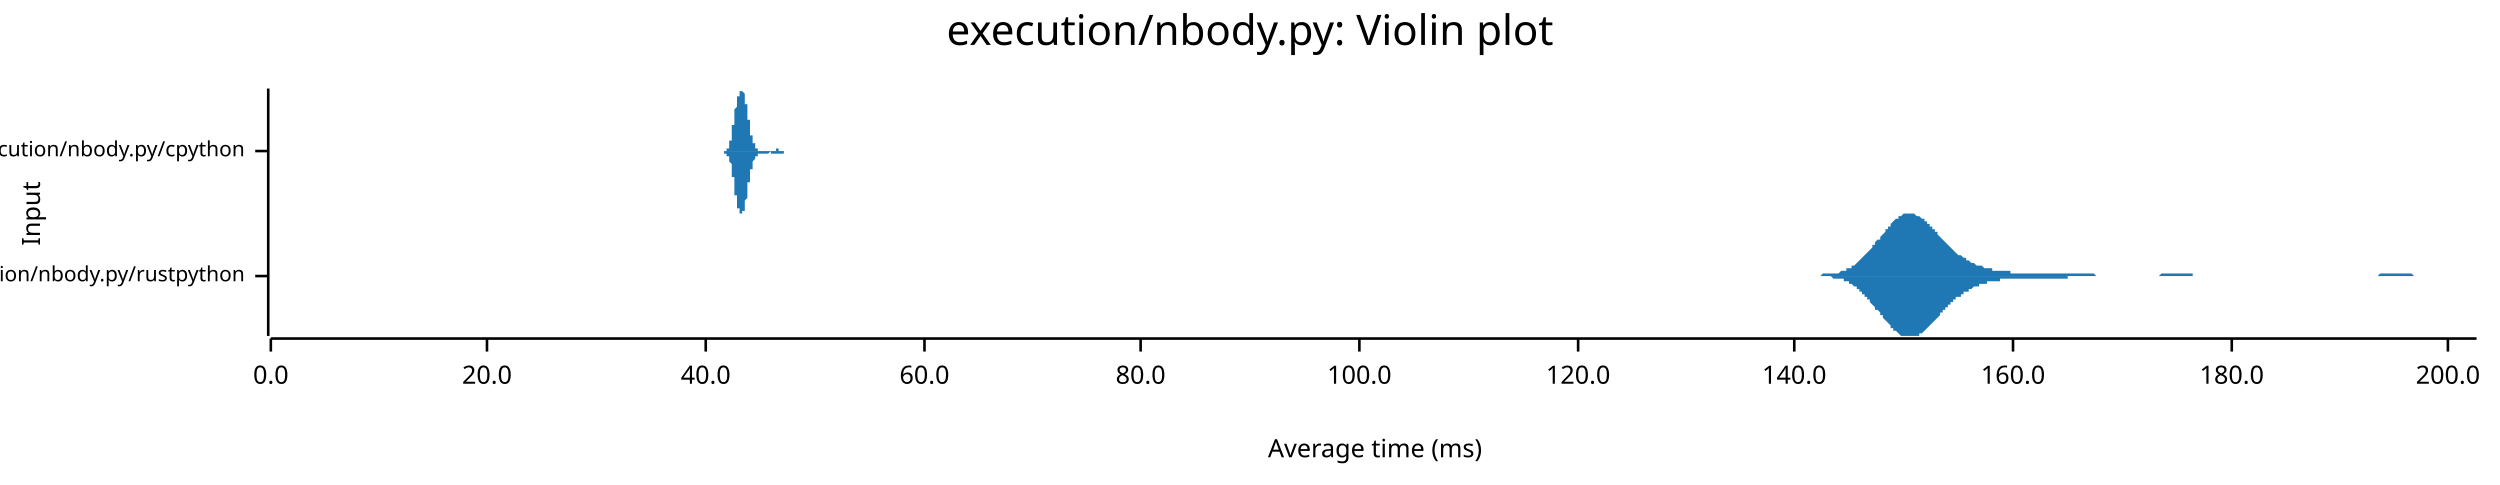
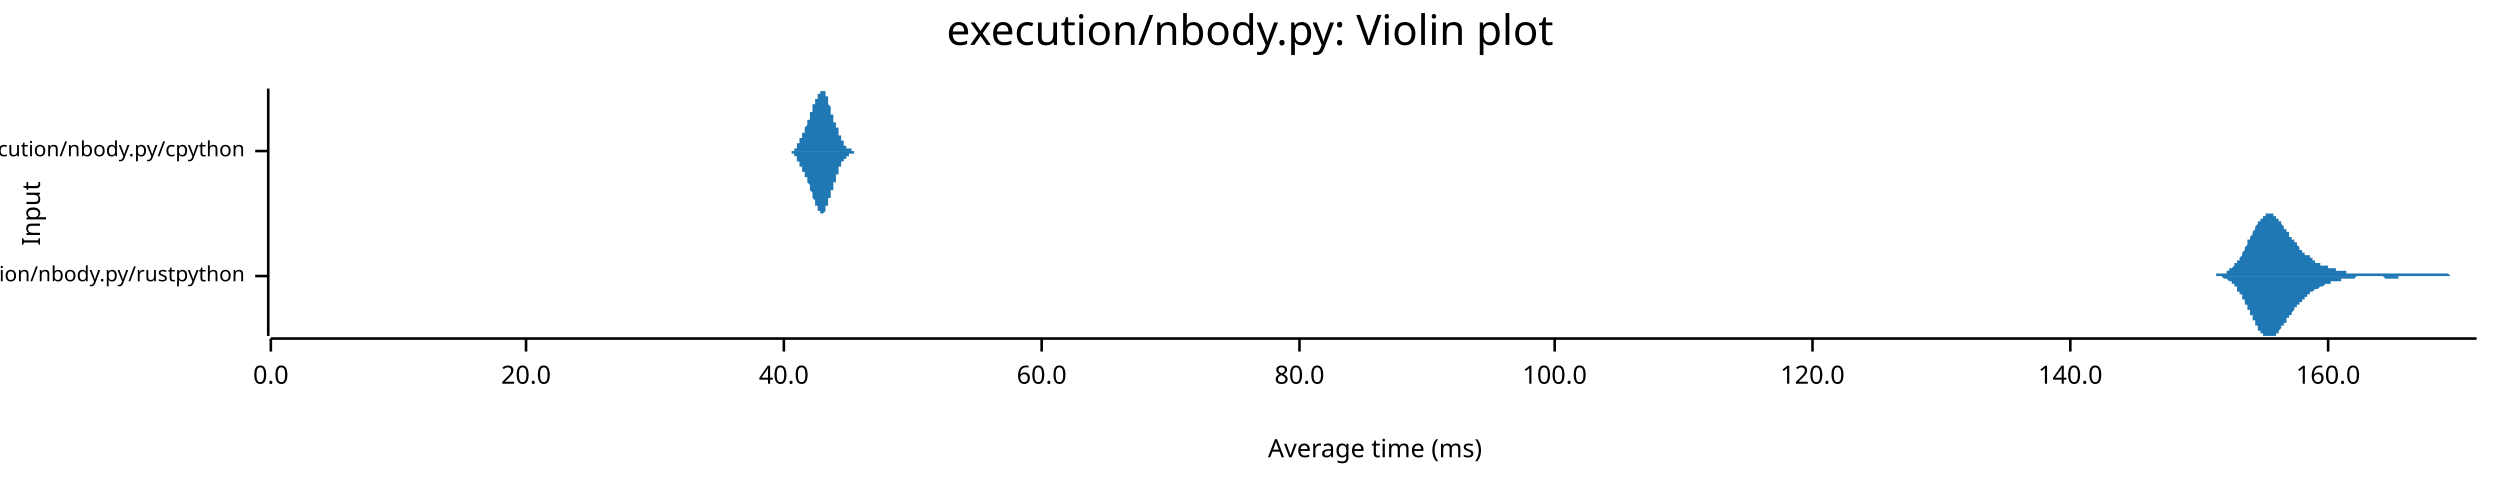
<svg xmlns="http://www.w3.org/2000/svg" width="960" height="186" viewBox="0 0 960 186">
  <text x="480" y="5" dy="0.76em" text-anchor="middle" font-family="sans-serif" font-size="16.129" opacity="1" fill="#000000">
execution/nbody.py: Violin plot
</text>
  <text x="8" y="82" dy="0.76em" text-anchor="middle" font-family="sans-serif" font-size="9.677" opacity="1" fill="#000000" transform="rotate(270, 8, 82)">
Input
</text>
  <text x="528" y="178" dy="-0.5ex" text-anchor="middle" font-family="sans-serif" font-size="9.677" opacity="1" fill="#000000">
Average time (ms)
</text>
  <polyline fill="none" opacity="1" stroke="#000000" stroke-width="1" points="103,34 103,129 " />
  <text x="94" y="106" dy="0.5ex" text-anchor="end" font-family="sans-serif" font-size="8.065" opacity="1" fill="#000000">
execution/nbody.py/rustpython
</text>
  <polyline fill="none" opacity="1" stroke="#000000" stroke-width="1" points="98,106 103,106 " />
  <text x="94" y="58" dy="0.5ex" text-anchor="end" font-family="sans-serif" font-size="8.065" opacity="1" fill="#000000">
execution/nbody.py/cpython
</text>
  <polyline fill="none" opacity="1" stroke="#000000" stroke-width="1" points="98,58 103,58 " />
  <polyline fill="none" opacity="1" stroke="#000000" stroke-width="1" points="104,130 951,130 " />
  <text x="104" y="140" dy="0.76em" text-anchor="middle" font-family="sans-serif" font-size="9.677" opacity="1" fill="#000000">
0.0
</text>
  <polyline fill="none" opacity="1" stroke="#000000" stroke-width="1" points="104,130 104,135 " />
-   <text x="187" y="140" dy="0.76em" text-anchor="middle" font-family="sans-serif" font-size="9.677" opacity="1" fill="#000000">
+   <text x="202" y="140" dy="0.76em" text-anchor="middle" font-family="sans-serif" font-size="9.677" opacity="1" fill="#000000">
20.0
</text>
-   <polyline fill="none" opacity="1" stroke="#000000" stroke-width="1" points="187,130 187,135 " />
-   <text x="271" y="140" dy="0.76em" text-anchor="middle" font-family="sans-serif" font-size="9.677" opacity="1" fill="#000000">
+   <polyline fill="none" opacity="1" stroke="#000000" stroke-width="1" points="202,130 202,135 " />
+   <text x="301" y="140" dy="0.76em" text-anchor="middle" font-family="sans-serif" font-size="9.677" opacity="1" fill="#000000">
40.0
</text>
-   <polyline fill="none" opacity="1" stroke="#000000" stroke-width="1" points="271,130 271,135 " />
-   <text x="355" y="140" dy="0.76em" text-anchor="middle" font-family="sans-serif" font-size="9.677" opacity="1" fill="#000000">
+   <polyline fill="none" opacity="1" stroke="#000000" stroke-width="1" points="301,130 301,135 " />
+   <text x="400" y="140" dy="0.76em" text-anchor="middle" font-family="sans-serif" font-size="9.677" opacity="1" fill="#000000">
60.0
</text>
-   <polyline fill="none" opacity="1" stroke="#000000" stroke-width="1" points="355,130 355,135 " />
-   <text x="438" y="140" dy="0.76em" text-anchor="middle" font-family="sans-serif" font-size="9.677" opacity="1" fill="#000000">
+   <polyline fill="none" opacity="1" stroke="#000000" stroke-width="1" points="400,130 400,135 " />
+   <text x="499" y="140" dy="0.76em" text-anchor="middle" font-family="sans-serif" font-size="9.677" opacity="1" fill="#000000">
80.0
</text>
-   <polyline fill="none" opacity="1" stroke="#000000" stroke-width="1" points="438,130 438,135 " />
-   <text x="522" y="140" dy="0.76em" text-anchor="middle" font-family="sans-serif" font-size="9.677" opacity="1" fill="#000000">
+   <polyline fill="none" opacity="1" stroke="#000000" stroke-width="1" points="499,130 499,135 " />
+   <text x="597" y="140" dy="0.76em" text-anchor="middle" font-family="sans-serif" font-size="9.677" opacity="1" fill="#000000">
100.0
</text>
-   <polyline fill="none" opacity="1" stroke="#000000" stroke-width="1" points="522,130 522,135 " />
-   <text x="606" y="140" dy="0.76em" text-anchor="middle" font-family="sans-serif" font-size="9.677" opacity="1" fill="#000000">
+   <polyline fill="none" opacity="1" stroke="#000000" stroke-width="1" points="597,130 597,135 " />
+   <text x="696" y="140" dy="0.76em" text-anchor="middle" font-family="sans-serif" font-size="9.677" opacity="1" fill="#000000">
120.0
</text>
-   <polyline fill="none" opacity="1" stroke="#000000" stroke-width="1" points="606,130 606,135 " />
-   <text x="689" y="140" dy="0.76em" text-anchor="middle" font-family="sans-serif" font-size="9.677" opacity="1" fill="#000000">
+   <polyline fill="none" opacity="1" stroke="#000000" stroke-width="1" points="696,130 696,135 " />
+   <text x="795" y="140" dy="0.76em" text-anchor="middle" font-family="sans-serif" font-size="9.677" opacity="1" fill="#000000">
140.0
</text>
-   <polyline fill="none" opacity="1" stroke="#000000" stroke-width="1" points="689,130 689,135 " />
-   <text x="773" y="140" dy="0.76em" text-anchor="middle" font-family="sans-serif" font-size="9.677" opacity="1" fill="#000000">
+   <polyline fill="none" opacity="1" stroke="#000000" stroke-width="1" points="795,130 795,135 " />
+   <text x="894" y="140" dy="0.76em" text-anchor="middle" font-family="sans-serif" font-size="9.677" opacity="1" fill="#000000">
160.0
</text>
-   <polyline fill="none" opacity="1" stroke="#000000" stroke-width="1" points="773,130 773,135 " />
-   <text x="857" y="140" dy="0.76em" text-anchor="middle" font-family="sans-serif" font-size="9.677" opacity="1" fill="#000000">
- 180.0
- </text>
-   <polyline fill="none" opacity="1" stroke="#000000" stroke-width="1" points="857,130 857,135 " />
-   <text x="940" y="140" dy="0.76em" text-anchor="middle" font-family="sans-serif" font-size="9.677" opacity="1" fill="#000000">
- 200.0
- </text>
-   <polyline fill="none" opacity="1" stroke="#000000" stroke-width="1" points="940,130 940,135 " />
-   <polygon opacity="1" fill="#1F78B4" points="693,106 693,106 694,106 694,106 695,106 695,106 696,106 696,106 697,106 697,106 698,106 698,106 699,106 699,106 700,105 700,105 701,105 701,105 702,105 702,105 703,105 703,105 704,105 704,105 705,105 705,105 706,105 707,104 707,104 708,104 708,104 709,104 709,103 710,103 710,103 711,103 711,102 712,102 712,102 713,101 713,101 714,100 714,100 715,99 715,99 716,98 716,98 717,97 717,97 718,96 718,96 719,95 719,94 720,94 720,93 721,92 722,92 722,91 723,90 723,90 724,89 724,88 725,88 725,87 726,87 726,86 727,85 727,85 728,84 728,84 729,84 729,83 730,83 730,83 731,82 731,82 732,82 732,82 733,82 733,82 734,82 734,82 735,82 735,82 736,83 737,83 737,83 738,84 738,84 739,84 739,85 740,85 740,86 741,86 741,87 742,87 742,88 743,88 743,89 744,89 744,90 745,91 745,91 746,92 746,92 747,93 747,93 748,94 748,94 749,95 749,95 750,96 750,96 751,97 751,97 752,98 753,98 753,98 754,99 754,99 755,99 755,100 756,100 756,100 757,101 757,101 758,101 758,101 759,102 759,102 760,102 760,102 761,102 761,102 762,103 762,103 763,103 763,103 764,103 764,103 765,103 765,104 766,104 766,104 767,104 768,104 768,104 769,104 769,104 770,104 770,104 771,104 771,104 772,104 772,105 773,105 773,105 774,105 774,105 775,105 775,105 776,105 776,105 777,105 777,105 778,105 778,105 779,105 779,105 780,105 780,105 781,105 781,105 782,105 783,105 783,105 784,105 784,105 785,105 785,105 786,105 786,105 787,105 787,105 788,105 788,105 789,105 789,105 790,105 790,105 791,105 791,105 792,105 792,105 793,105 793,105 794,105 794,105 795,105 795,105 796,105 796,105 797,105 797,105 798,105 799,105 799,105 800,105 800,105 801,105 801,105 802,105 802,105 803,105 803,105 804,105 804,105 805,106 805,106 806,106 806,106 807,106 807,106 808,106 808,106 809,106 809,106 810,106 810,106 811,106 811,106 812,106 812,106 813,106 814,106 814,106 815,106 815,106 816,106 816,106 817,106 817,106 818,106 818,106 819,106 819,106 820,106 820,106 821,106 821,106 822,106 822,106 823,106 823,106 824,106 824,106 825,106 825,106 826,106 826,106 827,106 827,106 828,106 829,106 829,106 830,105 830,105 831,105 831,105 832,105 832,105 833,105 833,105 834,105 834,105 835,105 835,105 836,105 836,105 837,105 837,105 838,105 838,105 839,105 839,105 840,105 840,105 841,105 841,105 842,105 842,106 843,106 844,106 844,106 845,106 845,106 846,106 846,106 847,106 847,106 848,106 848,106 849,106 849,106 850,106 850,106 851,106 851,106 852,106 852,106 853,106 853,106 854,106 854,106 855,106 855,106 856,106 856,106 857,106 857,106 858,106 858,106 859,106 860,106 860,106 861,106 861,106 862,106 862,106 863,106 863,106 864,106 864,106 865,106 865,106 866,106 866,106 867,106 867,106 868,106 868,106 869,106 869,106 870,106 870,106 871,106 871,106 872,106 872,106 873,106 873,106 874,106 875,106 875,106 876,106 876,106 877,106 877,106 878,106 878,106 879,106 879,106 880,106 880,106 881,106 881,106 882,106 882,106 883,106 883,106 884,106 884,106 885,106 885,106 886,106 886,106 887,106 887,106 888,106 888,106 889,106 890,106 890,106 891,106 891,106 892,106 892,106 893,106 893,106 894,106 894,106 895,106 895,106 896,106 896,106 897,106 897,106 898,106 898,106 899,106 899,106 900,106 900,106 901,106 901,106 902,106 902,106 903,106 903,106 904,106 904,106 905,106 906,106 906,106 907,106 907,106 908,106 908,106 909,106 909,106 910,106 910,106 911,106 911,106 912,106 912,106 913,106 913,106 914,105 914,105 915,105 915,105 916,105 916,105 917,105 917,105 918,105 918,105 919,105 919,105 920,105 921,105 921,105 922,105 922,105 923,105 923,105 924,105 924,105 925,105 925,105 926,105 926,105 927,106 927,106 928,106 928,106 929,106 929,106 930,106 930,106 931,106 931,106 932,106 932,106 933,106 933,106 934,106 934,106 935,106 936,106 936,106 937,106 937,106 938,106 938,106 939,106 939,106 940,106 940,106 941,106 941,106 942,106 942,106 943,106 943,106 944,106 944,106 945,106 945,106 946,106 946,106 947,106 947,106 948,106 948,106 949,106 949,106 950,106 951,106 951,106 693,106 " />
-   <polygon opacity="1" fill="#1F78B4" points="693,106 693,106 694,106 694,106 695,106 695,106 696,106 696,106 697,106 697,106 698,106 698,106 699,106 699,106 700,106 700,106 701,106 701,106 702,106 702,106 703,106 703,106 704,107 704,107 705,107 705,107 706,107 707,107 707,107 708,107 708,108 709,108 709,108 710,108 710,109 711,109 711,109 712,110 712,110 713,110 713,111 714,111 714,112 715,112 715,113 716,113 716,114 717,114 717,115 718,115 718,116 719,117 719,117 720,118 720,119 721,119 722,120 722,121 723,121 723,122 724,123 724,123 725,124 725,124 726,125 726,126 727,126 727,127 728,127 728,127 729,128 729,128 730,129 730,129 731,129 731,129 732,129 732,129 733,129 733,129 734,129 734,129 735,129 735,129 736,129 737,129 737,128 738,128 738,128 739,127 739,127 740,126 740,126 741,125 741,125 742,124 742,124 743,123 743,123 744,122 744,122 745,121 745,120 746,120 746,119 747,119 747,118 748,118 748,117 749,117 749,116 750,116 750,115 751,115 751,114 752,114 753,114 753,113 754,113 754,112 755,112 755,112 756,112 756,111 757,111 757,111 758,110 758,110 759,110 759,110 760,110 760,109 761,109 761,109 762,109 762,109 763,109 763,108 764,108 764,108 765,108 765,108 766,108 766,108 767,108 768,108 768,107 769,107 769,107 770,107 770,107 771,107 771,107 772,107 772,107 773,107 773,107 774,107 774,107 775,107 775,107 776,107 776,107 777,107 777,107 778,107 778,107 779,107 779,107 780,107 780,107 781,107 781,107 782,107 783,107 783,107 784,107 784,107 785,107 785,107 786,107 786,107 787,107 787,107 788,107 788,107 789,107 789,107 790,107 790,107 791,107 791,107 792,107 792,107 793,107 793,107 794,107 794,106 795,106 795,106 796,106 796,106 797,106 797,106 798,106 799,106 799,106 800,106 800,106 801,106 801,106 802,106 802,106 803,106 803,106 804,106 804,106 805,106 805,106 806,106 806,106 807,106 807,106 808,106 808,106 809,106 809,106 810,106 810,106 811,106 811,106 812,106 812,106 813,106 814,106 814,106 815,106 815,106 816,106 816,106 817,106 817,106 818,106 818,106 819,106 819,106 820,106 820,106 821,106 821,106 822,106 822,106 823,106 823,106 824,106 824,106 825,106 825,106 826,106 826,106 827,106 827,106 828,106 829,106 829,106 830,106 830,106 831,106 831,106 832,106 832,106 833,106 833,106 834,106 834,106 835,106 835,106 836,106 836,106 837,106 837,106 838,106 838,106 839,106 839,106 840,106 840,106 841,106 841,106 842,106 842,106 843,106 844,106 844,106 845,106 845,106 846,106 846,106 847,106 847,106 848,106 848,106 849,106 849,106 850,106 850,106 851,106 851,106 852,106 852,106 853,106 853,106 854,106 854,106 855,106 855,106 856,106 856,106 857,106 857,106 858,106 858,106 859,106 860,106 860,106 861,106 861,106 862,106 862,106 863,106 863,106 864,106 864,106 865,106 865,106 866,106 866,106 867,106 867,106 868,106 868,106 869,106 869,106 870,106 870,106 871,106 871,106 872,106 872,106 873,106 873,106 874,106 875,106 875,106 876,106 876,106 877,106 877,106 878,106 878,106 879,106 879,106 880,106 880,106 881,106 881,106 882,106 882,106 883,106 883,106 884,106 884,106 885,106 885,106 886,106 886,106 887,106 887,106 888,106 888,106 889,106 890,106 890,106 891,106 891,106 892,106 892,106 893,106 893,106 894,106 894,106 895,106 895,106 896,106 896,106 897,106 897,106 898,106 898,106 899,106 899,106 900,106 900,106 901,106 901,106 902,106 902,106 903,106 903,106 904,106 904,106 905,106 906,106 906,106 907,106 907,106 908,106 908,106 909,106 909,106 910,106 910,106 911,106 911,106 912,106 912,106 913,106 913,106 914,106 914,106 915,106 915,106 916,106 916,106 917,106 917,106 918,106 918,106 919,106 919,106 920,106 921,106 921,106 922,106 922,106 923,106 923,106 924,106 924,106 925,106 925,106 926,106 926,106 927,106 927,106 928,106 928,106 929,106 929,106 930,106 930,106 931,106 931,106 932,106 932,106 933,106 933,106 934,106 934,106 935,106 936,106 936,106 937,106 937,106 938,106 938,106 939,106 939,106 940,106 940,106 941,106 941,106 942,106 942,106 943,106 943,106 944,106 944,106 945,106 945,106 946,106 946,106 947,106 947,106 948,106 948,106 949,106 949,106 950,106 951,106 951,106 693,106 " />
-   <polygon opacity="1" fill="#1F78B4" points="276,58 276,58 276,58 276,58 277,58 277,58 277,58 277,58 277,58 277,58 277,58 277,58 277,58 277,58 277,58 277,58 277,58 277,58 277,58 277,58 277,58 277,58 278,58 278,58 278,58 278,58 278,58 278,58 278,58 278,58 278,58 278,58 278,58 278,58 278,58 278,58 278,58 278,58 278,58 278,58 278,58 279,58 279,58 279,58 279,58 279,58 279,58 279,58 279,58 279,58 279,57 279,57 279,57 279,57 279,57 279,57 279,57 279,57 279,57 279,57 280,57 280,57 280,57 280,56 280,56 280,56 280,56 280,56 280,56 280,56 280,56 280,55 280,55 280,55 280,55 280,55 280,54 280,54 280,54 281,54 281,54 281,53 281,53 281,53 281,53 281,52 281,52 281,52 281,51 281,51 281,51 281,50 281,50 281,50 281,49 281,49 281,49 281,48 282,48 282,48 282,47 282,47 282,47 282,46 282,46 282,45 282,45 282,45 282,44 282,44 282,44 282,43 282,43 282,43 282,42 282,42 282,42 283,41 283,41 283,41 283,40 283,40 283,40 283,39 283,39 283,39 283,39 283,38 283,38 283,38 283,38 283,37 283,37 283,37 283,37 284,37 284,36 284,36 284,36 284,36 284,36 284,36 284,36 284,35 284,35 284,35 284,35 284,35 284,35 284,35 284,35 284,35 284,35 284,35 285,35 285,35 285,35 285,35 285,34 285,35 285,35 285,35 285,35 285,35 285,35 285,35 285,35 285,35 285,35 285,35 285,35 285,35 285,35 286,36 286,36 286,36 286,36 286,36 286,37 286,37 286,37 286,37 286,37 286,38 286,38 286,38 286,38 286,39 286,39 286,39 286,40 286,40 287,40 287,40 287,41 287,41 287,41 287,42 287,42 287,42 287,43 287,43 287,43 287,44 287,44 287,44 287,45 287,45 287,45 287,46 287,46 288,46 288,47 288,47 288,47 288,48 288,48 288,48 288,49 288,49 288,49 288,49 288,50 288,50 288,50 288,51 288,51 288,51 288,51 288,52 289,52 289,52 289,52 289,52 289,53 289,53 289,53 289,53 289,53 289,54 289,54 289,54 289,54 289,54 289,54 289,55 289,55 289,55 289,55 290,55 290,55 290,55 290,55 290,56 290,56 290,56 290,56 290,56 290,56 290,56 290,56 290,56 290,56 290,56 290,57 290,57 290,57 291,57 291,57 291,57 291,57 291,57 291,57 291,57 291,57 291,57 291,57 291,57 291,57 291,57 291,57 291,57 291,57 291,58 291,58 291,58 292,58 292,58 292,58 292,58 292,58 292,58 292,58 292,58 292,58 292,58 292,58 292,58 292,58 292,58 292,58 292,58 292,58 292,58 292,58 293,58 293,58 293,58 293,58 293,58 293,58 293,58 293,58 293,58 293,58 293,58 293,58 293,58 293,58 293,58 293,58 293,58 293,58 293,58 294,58 294,58 294,58 294,58 294,58 294,58 294,58 294,58 294,58 294,58 294,58 294,58 294,58 294,58 294,58 294,58 294,58 294,58 294,58 295,58 295,58 295,58 295,58 295,58 295,58 295,58 295,58 295,58 295,58 295,58 295,58 295,58 295,58 295,58 295,58 295,58 295,58 295,58 296,58 296,58 296,58 296,58 296,58 296,58 296,58 296,58 296,58 296,58 296,58 296,58 296,58 296,58 296,58 296,58 296,58 296,58 296,58 297,58 297,58 297,58 297,58 297,58 297,58 297,58 297,58 297,58 297,58 297,58 297,58 297,58 297,58 297,58 297,58 297,58 297,58 298,58 298,58 298,58 298,58 298,58 298,58 298,57 298,57 298,57 298,57 298,57 298,57 298,57 298,57 298,57 298,57 298,57 298,57 298,57 299,57 299,57 299,57 299,57 299,57 299,57 299,57 299,57 299,57 299,57 299,57 299,58 299,58 299,58 299,58 299,58 299,58 299,58 299,58 300,58 300,58 300,58 300,58 300,58 300,58 300,58 300,58 300,58 300,58 300,58 300,58 300,58 300,58 300,58 300,58 300,58 300,58 300,58 301,58 301,58 301,58 301,58 301,58 301,58 301,58 301,58 301,58 301,58 301,58 301,58 301,58 301,58 301,58 301,58 301,58 301,58 301,58 302,58 302,58 302,58 302,58 302,58 302,58 302,58 302,58 302,58 302,58 302,58 302,58 302,58 302,58 302,58 302,58 302,58 302,58 302,58 303,58 303,58 303,58 303,58 303,58 303,58 303,58 276,58 " />
-   <polygon opacity="1" fill="#1F78B4" points="276,58 276,58 276,58 276,58 277,58 277,58 277,58 277,58 277,58 277,58 277,58 277,58 277,58 277,58 277,58 277,58 277,58 277,58 277,58 277,58 277,58 277,58 278,58 278,58 278,58 278,58 278,58 278,58 278,58 278,58 278,58 278,58 278,58 278,58 278,58 278,59 278,59 278,59 278,59 278,59 278,59 279,59 279,59 279,59 279,59 279,59 279,59 279,59 279,59 279,59 279,59 279,59 279,59 279,59 279,59 279,59 279,59 279,59 279,60 279,60 280,60 280,60 280,60 280,60 280,60 280,60 280,60 280,61 280,61 280,61 280,61 280,61 280,61 280,61 280,62 280,62 280,62 280,62 280,62 281,63 281,63 281,63 281,63 281,64 281,64 281,64 281,64 281,65 281,65 281,65 281,66 281,66 281,66 281,67 281,67 281,67 281,68 281,68 282,68 282,69 282,69 282,70 282,70 282,70 282,71 282,71 282,71 282,72 282,72 282,73 282,73 282,73 282,74 282,74 282,74 282,75 282,75 283,75 283,76 283,76 283,76 283,77 283,77 283,77 283,77 283,78 283,78 283,78 283,78 283,79 283,79 283,79 283,79 283,79 283,80 284,80 284,80 284,80 284,80 284,80 284,81 284,81 284,81 284,81 284,81 284,81 284,81 284,81 284,82 284,82 284,82 284,82 284,82 284,82 285,82 285,82 285,82 285,82 285,82 285,82 285,82 285,82 285,82 285,82 285,82 285,82 285,82 285,82 285,82 285,81 285,81 285,81 285,81 286,81 286,81 286,81 286,80 286,80 286,80 286,80 286,80 286,79 286,79 286,79 286,79 286,78 286,78 286,78 286,78 286,77 286,77 286,77 287,76 287,76 287,76 287,75 287,75 287,75 287,74 287,74 287,74 287,73 287,73 287,73 287,72 287,72 287,72 287,71 287,71 287,71 287,70 288,70 288,70 288,69 288,69 288,69 288,68 288,68 288,68 288,68 288,67 288,67 288,67 288,66 288,66 288,66 288,66 288,65 288,65 288,65 289,65 289,64 289,64 289,64 289,64 289,64 289,63 289,63 289,63 289,63 289,63 289,63 289,62 289,62 289,62 289,62 289,62 289,62 289,62 290,61 290,61 290,61 290,61 290,61 290,61 290,61 290,61 290,61 290,60 290,60 290,60 290,60 290,60 290,60 290,60 290,60 290,60 291,60 291,60 291,60 291,60 291,60 291,59 291,59 291,59 291,59 291,59 291,59 291,59 291,59 291,59 291,59 291,59 291,59 291,59 291,59 292,59 292,59 292,59 292,59 292,59 292,59 292,59 292,59 292,59 292,59 292,59 292,59 292,59 292,59 292,59 292,59 292,59 292,59 292,59 293,59 293,59 293,59 293,59 293,59 293,59 293,59 293,59 293,59 293,59 293,59 293,59 293,59 293,59 293,59 293,59 293,59 293,59 293,59 294,59 294,59 294,59 294,59 294,59 294,59 294,59 294,59 294,59 294,59 294,59 294,59 294,59 294,59 294,59 294,59 294,59 294,59 294,59 295,59 295,59 295,59 295,59 295,59 295,59 295,59 295,59 295,59 295,59 295,59 295,59 295,59 295,59 295,59 295,59 295,59 295,59 295,59 296,58 296,58 296,58 296,58 296,58 296,59 296,59 296,59 296,59 296,59 296,59 296,59 296,59 296,59 296,59 296,59 296,59 296,59 296,59 297,59 297,59 297,59 297,59 297,59 297,59 297,59 297,59 297,59 297,59 297,59 297,59 297,59 297,59 297,59 297,59 297,59 297,59 298,59 298,59 298,59 298,59 298,59 298,59 298,59 298,59 298,59 298,59 298,59 298,59 298,59 298,59 298,59 298,59 298,59 298,59 298,59 299,59 299,59 299,59 299,59 299,59 299,59 299,59 299,59 299,59 299,59 299,59 299,59 299,59 299,59 299,59 299,59 299,59 299,59 299,59 300,59 300,59 300,59 300,59 300,59 300,59 300,59 300,59 300,59 300,59 300,59 300,59 300,59 300,59 300,59 300,59 300,59 300,59 300,59 301,59 301,59 301,59 301,58 301,58 301,58 301,58 301,58 301,58 301,58 301,58 301,58 301,58 301,58 301,58 301,58 301,58 301,58 301,58 302,58 302,58 302,58 302,58 302,58 302,58 302,58 302,58 302,58 302,58 302,58 302,58 302,58 302,58 302,58 302,58 302,58 302,58 302,58 303,58 303,58 303,58 303,58 303,58 303,58 303,58 276,58 " />
+   <polyline fill="none" opacity="1" stroke="#000000" stroke-width="1" points="894,130 894,135 " />
+   <polygon opacity="1" fill="#1F78B4" points="846,106 846,106 846,106 846,106 847,106 847,106 847,106 847,106 848,106 848,106 848,106 848,106 848,106 849,106 849,106 849,106 849,106 849,106 850,106 850,106 850,106 850,106 850,106 851,106 851,106 851,106 851,105 852,105 852,105 852,105 852,105 852,105 853,105 853,105 853,105 853,105 853,105 854,105 854,105 854,105 854,105 854,105 855,105 855,104 855,104 855,104 855,104 856,104 856,104 856,104 856,103 857,103 857,103 857,103 857,103 857,103 858,102 858,102 858,102 858,102 858,101 859,101 859,101 859,101 859,100 859,100 860,100 860,99 860,99 860,99 861,98 861,98 861,97 861,97 861,97 862,96 862,96 862,95 862,95 862,95 863,94 863,94 863,93 863,93 863,92 864,92 864,92 864,91 864,91 865,90 865,90 865,89 865,89 865,89 866,88 866,88 866,87 866,87 866,87 867,86 867,86 867,86 867,85 867,85 868,85 868,84 868,84 868,84 869,84 869,83 869,83 869,83 869,83 870,83 870,82 870,82 870,82 870,82 871,82 871,82 871,82 871,82 871,82 872,82 872,82 872,82 872,82 872,82 873,82 873,83 873,83 873,83 874,83 874,83 874,83 874,84 874,84 875,84 875,84 875,84 875,85 875,85 876,85 876,86 876,86 876,86 876,86 877,87 877,87 877,87 877,88 878,88 878,88 878,88 878,89 878,89 879,89 879,90 879,90 879,90 879,91 880,91 880,91 880,91 880,92 880,92 881,92 881,93 881,93 881,93 882,93 882,94 882,94 882,94 882,94 883,95 883,95 883,95 883,95 883,96 884,96 884,96 884,96 884,96 884,97 885,97 885,97 885,97 885,97 885,98 886,98 886,98 886,98 886,98 887,98 887,99 887,99 887,99 887,99 888,99 888,99 888,100 888,100 888,100 889,100 889,100 889,100 889,100 889,101 890,101 890,101 890,101 890,101 891,101 891,101 891,101 891,101 891,102 892,102 892,102 892,102 892,102 892,102 893,102 893,102 893,102 893,102 893,102 894,102 894,103 894,103 894,103 895,103 895,103 895,103 895,103 895,103 896,103 896,103 896,103 896,103 896,103 897,103 897,103 897,104 897,104 897,104 898,104 898,104 898,104 898,104 898,104 899,104 899,104 899,104 899,104 900,104 900,104 900,104 900,104 900,104 901,104 901,104 901,104 901,105 901,105 902,105 902,105 902,105 902,105 902,105 903,105 903,105 903,105 903,105 904,105 904,105 904,105 904,105 904,105 905,105 905,105 905,105 905,105 905,105 906,105 906,105 906,105 906,105 906,105 907,105 907,105 907,105 907,105 908,105 908,105 908,105 908,105 908,105 909,105 909,105 909,105 909,105 909,105 910,105 910,105 910,105 910,105 910,105 911,105 911,105 911,105 911,105 911,105 912,105 912,105 912,105 912,105 913,105 913,105 913,105 913,105 913,105 914,105 914,105 914,105 914,105 914,105 915,105 915,105 915,105 915,105 915,105 916,105 916,105 916,105 916,105 917,105 917,105 917,105 917,105 917,105 918,105 918,105 918,105 918,105 918,105 919,105 919,105 919,105 919,105 919,105 920,105 920,105 920,105 920,105 921,105 921,105 921,105 921,105 921,105 922,105 922,105 922,105 922,105 922,105 923,105 923,105 923,105 923,105 923,105 924,105 924,105 924,105 924,105 924,105 925,105 925,105 925,105 925,105 926,105 926,105 926,105 926,105 926,105 927,105 927,105 927,105 927,105 927,105 928,105 928,105 928,105 928,105 928,105 929,105 929,105 929,105 929,105 930,105 930,105 930,105 930,105 930,105 931,105 931,105 931,105 931,105 931,105 932,105 932,105 932,105 932,105 932,105 933,105 933,105 933,105 933,105 934,105 934,105 934,105 934,105 934,105 935,105 935,105 935,105 935,105 935,105 936,105 936,105 936,105 936,105 936,105 937,105 937,105 937,105 937,105 937,105 938,105 938,105 938,105 938,105 939,105 939,105 939,105 939,105 939,105 940,105 940,105 940,105 940,105 940,105 941,106 941,106 941,106 941,106 941,106 942,106 942,106 942,106 942,106 943,106 943,106 943,106 943,106 943,106 944,106 944,106 944,106 944,106 944,106 945,106 945,106 945,106 945,106 945,106 946,106 946,106 946,106 946,106 947,106 947,106 947,106 947,106 947,106 948,106 948,106 948,106 948,106 948,106 949,106 949,106 949,106 949,106 949,106 950,106 950,106 950,106 950,106 951,106 951,106 846,106 " />
+   <polygon opacity="1" fill="#1F78B4" points="846,106 846,106 846,106 846,106 847,106 847,106 847,106 847,106 848,106 848,106 848,106 848,106 848,106 849,106 849,106 849,106 849,106 849,106 850,106 850,106 850,106 850,106 850,106 851,106 851,106 851,106 851,106 852,106 852,106 852,106 852,106 852,106 853,106 853,106 853,106 853,106 853,106 854,107 854,107 854,107 854,107 854,107 855,107 855,107 855,107 855,107 855,107 856,108 856,108 856,108 856,108 857,108 857,108 857,109 857,109 857,109 858,109 858,109 858,110 858,110 858,110 859,110 859,111 859,111 859,111 859,112 860,112 860,112 860,113 860,113 861,113 861,114 861,114 861,114 861,115 862,115 862,116 862,116 862,116 862,117 863,117 863,118 863,118 863,119 863,119 864,119 864,120 864,120 864,121 865,121 865,122 865,122 865,123 865,123 866,123 866,124 866,124 866,125 866,125 867,125 867,126 867,126 867,126 867,127 868,127 868,127 868,127 868,128 869,128 869,128 869,128 869,129 869,129 870,129 870,129 870,129 870,129 870,129 871,129 871,129 871,129 871,129 871,129 872,129 872,129 872,129 872,129 872,129 873,129 873,129 873,129 873,129 874,129 874,128 874,128 874,128 874,128 875,128 875,127 875,127 875,127 875,127 876,126 876,126 876,126 876,125 876,125 877,125 877,125 877,124 877,124 878,124 878,123 878,123 878,123 878,122 879,122 879,122 879,122 879,121 879,121 880,121 880,120 880,120 880,120 880,120 881,119 881,119 881,119 881,118 882,118 882,118 882,118 882,117 882,117 883,117 883,117 883,116 883,116 883,116 884,116 884,116 884,115 884,115 884,115 885,115 885,114 885,114 885,114 885,114 886,114 886,114 886,113 886,113 887,113 887,113 887,113 887,113 887,112 888,112 888,112 888,112 888,112 888,112 889,111 889,111 889,111 889,111 889,111 890,111 890,111 890,111 890,111 891,110 891,110 891,110 891,110 891,110 892,110 892,110 892,110 892,110 892,110 893,109 893,109 893,109 893,109 893,109 894,109 894,109 894,109 894,109 895,109 895,109 895,109 895,109 895,108 896,108 896,108 896,108 896,108 896,108 897,108 897,108 897,108 897,108 897,108 898,108 898,108 898,108 898,108 898,108 899,108 899,107 899,107 899,107 900,107 900,107 900,107 900,107 900,107 901,107 901,107 901,107 901,107 901,107 902,107 902,107 902,107 902,107 902,107 903,107 903,107 903,107 903,107 904,107 904,107 904,107 904,107 904,107 905,106 905,106 905,106 905,106 905,106 906,106 906,106 906,106 906,106 906,106 907,106 907,106 907,106 907,106 908,106 908,106 908,106 908,106 908,106 909,106 909,106 909,106 909,106 909,106 910,106 910,106 910,106 910,106 910,106 911,106 911,106 911,106 911,106 911,106 912,106 912,106 912,106 912,106 913,106 913,106 913,106 913,106 913,106 914,106 914,106 914,106 914,106 914,106 915,106 915,106 915,106 915,106 915,106 916,107 916,107 916,107 916,107 917,107 917,107 917,107 917,107 917,107 918,107 918,107 918,107 918,107 918,107 919,107 919,107 919,107 919,107 919,107 920,107 920,107 920,107 920,107 921,107 921,106 921,106 921,106 921,106 922,106 922,106 922,106 922,106 922,106 923,106 923,106 923,106 923,106 923,106 924,106 924,106 924,106 924,106 924,106 925,106 925,106 925,106 925,106 926,106 926,106 926,106 926,106 926,106 927,106 927,106 927,106 927,106 927,106 928,106 928,106 928,106 928,106 928,106 929,106 929,106 929,106 929,106 930,106 930,106 930,106 930,106 930,106 931,106 931,106 931,106 931,106 931,106 932,106 932,106 932,106 932,106 932,106 933,106 933,106 933,106 933,106 934,106 934,106 934,106 934,106 934,106 935,106 935,106 935,106 935,106 935,106 936,106 936,106 936,106 936,106 936,106 937,106 937,106 937,106 937,106 937,106 938,106 938,106 938,106 938,106 939,106 939,106 939,106 939,106 939,106 940,106 940,106 940,106 940,106 940,106 941,106 941,106 941,106 941,106 941,106 942,106 942,106 942,106 942,106 943,106 943,106 943,106 943,106 943,106 944,106 944,106 944,106 944,106 944,106 945,106 945,106 945,106 945,106 945,106 946,106 946,106 946,106 946,106 947,106 947,106 947,106 947,106 947,106 948,106 948,106 948,106 948,106 948,106 949,106 949,106 949,106 949,106 949,106 950,106 950,106 950,106 950,106 951,106 951,106 846,106 " />
+   <polygon opacity="1" fill="#1F78B4" points="302,58 302,58 302,58 302,58 302,58 302,58 302,58 302,58 302,58 302,58 303,58 303,58 303,58 303,58 303,58 303,58 303,58 303,58 303,58 303,58 303,58 303,58 303,58 303,58 303,58 303,58 303,58 304,58 304,58 304,58 304,58 304,58 304,58 304,58 304,58 304,58 304,58 304,58 304,58 304,58 304,58 304,58 304,58 304,58 304,58 305,58 305,58 305,58 305,57 305,57 305,57 305,57 305,57 305,57 305,57 305,57 305,57 305,57 305,57 305,57 305,57 305,57 305,57 306,57 306,56 306,56 306,56 306,56 306,56 306,56 306,56 306,56 306,56 306,56 306,55 306,55 306,55 306,55 306,55 306,55 306,55 307,55 307,55 307,54 307,54 307,54 307,54 307,54 307,54 307,54 307,54 307,53 307,53 307,53 307,53 307,53 307,53 307,53 308,53 308,52 308,52 308,52 308,52 308,52 308,52 308,52 308,52 308,52 308,51 308,51 308,51 308,51 308,51 308,51 308,51 308,51 309,51 309,50 309,50 309,50 309,50 309,50 309,50 309,50 309,50 309,49 309,49 309,49 309,49 309,49 309,49 309,49 309,49 309,49 310,48 310,48 310,48 310,48 310,48 310,48 310,48 310,47 310,47 310,47 310,47 310,47 310,47 310,47 310,46 310,46 310,46 311,46 311,46 311,46 311,45 311,45 311,45 311,45 311,45 311,45 311,44 311,44 311,44 311,44 311,44 311,44 311,43 311,43 311,43 312,43 312,43 312,43 312,42 312,42 312,42 312,42 312,42 312,42 312,41 312,41 312,41 312,41 312,41 312,41 312,40 312,40 312,40 313,40 313,40 313,40 313,40 313,39 313,39 313,39 313,39 313,39 313,39 313,39 313,38 313,38 313,38 313,38 313,38 313,38 313,38 314,38 314,37 314,37 314,37 314,37 314,37 314,37 314,37 314,37 314,36 314,36 314,36 314,36 314,36 314,36 314,36 314,36 315,36 315,36 315,36 315,35 315,35 315,35 315,35 315,35 315,35 315,35 315,35 315,35 315,35 315,35 315,35 315,35 315,35 315,35 316,35 316,35 316,35 316,35 316,35 316,34 316,35 316,35 316,35 316,35 316,35 316,35 316,35 316,35 316,35 316,35 316,35 316,35 317,35 317,35 317,35 317,35 317,35 317,36 317,36 317,36 317,36 317,36 317,36 317,36 317,36 317,37 317,37 317,37 317,37 317,37 318,37 318,38 318,38 318,38 318,38 318,38 318,38 318,39 318,39 318,39 318,39 318,39 318,40 318,40 318,40 318,40 318,40 319,41 319,41 319,41 319,41 319,41 319,41 319,42 319,42 319,42 319,42 319,42 319,43 319,43 319,43 319,43 319,43 319,43 319,44 320,44 320,44 320,44 320,44 320,44 320,45 320,45 320,45 320,45 320,45 320,45 320,46 320,46 320,46 320,46 320,46 320,46 320,47 321,47 321,47 321,47 321,47 321,47 321,47 321,48 321,48 321,48 321,48 321,48 321,48 321,49 321,49 321,49 321,49 321,49 322,49 322,50 322,50 322,50 322,50 322,50 322,50 322,51 322,51 322,51 322,51 322,51 322,51 322,52 322,52 322,52 322,52 322,52 323,52 323,52 323,53 323,53 323,53 323,53 323,53 323,53 323,53 323,53 323,54 323,54 323,54 323,54 323,54 323,54 323,54 323,54 324,54 324,54 324,55 324,55 324,55 324,55 324,55 324,55 324,55 324,55 324,55 324,55 324,55 324,55 324,55 324,55 324,56 324,56 325,56 325,56 325,56 325,56 325,56 325,56 325,56 325,56 325,56 325,56 325,56 325,56 325,56 325,56 325,56 325,56 325,57 326,57 326,57 326,57 326,57 326,57 326,57 326,57 326,57 326,57 326,57 326,57 326,57 326,57 326,57 326,57 326,57 326,57 326,57 327,57 327,57 327,57 327,57 327,57 327,58 327,58 327,58 327,58 327,58 327,58 327,58 327,58 327,58 327,58 327,58 327,58 327,58 328,58 328,58 328,58 328,58 328,58 328,58 328,58 328,58 328,58 328,58 328,58 328,58 328,58 328,58 328,58 328,58 328,58 329,58 329,58 329,58 329,58 329,58 329,58 329,58 329,58 329,58 329,58 329,58 329,58 329,58 329,58 329,58 329,58 329,58 329,58 330,58 330,58 330,58 330,58 330,58 330,58 330,58 330,58 330,58 330,58 330,58 330,58 330,58 302,58 " />
+   <polygon opacity="1" fill="#1F78B4" points="302,58 302,58 302,58 302,58 302,58 302,58 302,58 302,58 302,58 302,58 303,58 303,58 303,58 303,58 303,58 303,58 303,58 303,58 303,58 303,58 303,58 303,58 303,58 303,58 303,58 303,58 303,58 304,58 304,58 304,58 304,58 304,58 304,59 304,59 304,59 304,59 304,59 304,59 304,59 304,59 304,59 304,59 304,59 304,59 304,59 305,59 305,59 305,59 305,59 305,59 305,59 305,59 305,59 305,59 305,59 305,59 305,59 305,60 305,60 305,60 305,60 305,60 305,60 306,60 306,60 306,60 306,60 306,60 306,60 306,61 306,61 306,61 306,61 306,61 306,61 306,61 306,61 306,61 306,61 306,62 306,62 307,62 307,62 307,62 307,62 307,62 307,62 307,63 307,63 307,63 307,63 307,63 307,63 307,63 307,63 307,64 307,64 307,64 308,64 308,64 308,64 308,64 308,64 308,64 308,65 308,65 308,65 308,65 308,65 308,65 308,65 308,65 308,66 308,66 308,66 308,66 309,66 309,66 309,66 309,66 309,66 309,67 309,67 309,67 309,67 309,67 309,67 309,67 309,67 309,67 309,68 309,68 309,68 309,68 310,68 310,68 310,68 310,69 310,69 310,69 310,69 310,69 310,69 310,69 310,69 310,70 310,70 310,70 310,70 310,70 310,70 311,71 311,71 311,71 311,71 311,71 311,71 311,72 311,72 311,72 311,72 311,72 311,72 311,73 311,73 311,73 311,73 311,73 311,73 312,74 312,74 312,74 312,74 312,74 312,74 312,75 312,75 312,75 312,75 312,75 312,75 312,76 312,76 312,76 312,76 312,76 312,76 313,77 313,77 313,77 313,77 313,77 313,77 313,77 313,78 313,78 313,78 313,78 313,78 313,78 313,78 313,78 313,79 313,79 313,79 314,79 314,79 314,79 314,79 314,79 314,80 314,80 314,80 314,80 314,80 314,80 314,80 314,80 314,80 314,81 314,81 314,81 315,81 315,81 315,81 315,81 315,81 315,81 315,81 315,81 315,81 315,82 315,82 315,82 315,82 315,82 315,82 315,82 315,82 315,82 316,82 316,82 316,82 316,82 316,82 316,82 316,82 316,82 316,82 316,82 316,82 316,82 316,82 316,82 316,82 316,82 316,82 316,82 317,81 317,81 317,81 317,81 317,81 317,81 317,81 317,81 317,81 317,80 317,80 317,80 317,80 317,80 317,80 317,80 317,79 317,79 318,79 318,79 318,79 318,79 318,78 318,78 318,78 318,78 318,78 318,77 318,77 318,77 318,77 318,77 318,77 318,76 318,76 319,76 319,76 319,76 319,75 319,75 319,75 319,75 319,75 319,74 319,74 319,74 319,74 319,74 319,74 319,73 319,73 319,73 319,73 320,73 320,73 320,72 320,72 320,72 320,72 320,72 320,72 320,71 320,71 320,71 320,71 320,71 320,71 320,70 320,70 320,70 320,70 321,70 321,70 321,69 321,69 321,69 321,69 321,69 321,69 321,69 321,68 321,68 321,68 321,68 321,68 321,68 321,67 321,67 322,67 322,67 322,67 322,67 322,66 322,66 322,66 322,66 322,66 322,66 322,65 322,65 322,65 322,65 322,65 322,65 322,65 322,64 323,64 323,64 323,64 323,64 323,64 323,64 323,63 323,63 323,63 323,63 323,63 323,63 323,63 323,63 323,63 323,62 323,62 323,62 324,62 324,62 324,62 324,62 324,62 324,62 324,62 324,62 324,61 324,61 324,61 324,61 324,61 324,61 324,61 324,61 324,61 324,61 325,61 325,61 325,61 325,61 325,61 325,61 325,60 325,60 325,60 325,60 325,60 325,60 325,60 325,60 325,60 325,60 325,60 326,60 326,60 326,60 326,60 326,60 326,60 326,60 326,60 326,60 326,60 326,59 326,59 326,59 326,59 326,59 326,59 326,59 326,59 327,59 327,59 327,59 327,59 327,59 327,59 327,59 327,59 327,59 327,59 327,59 327,59 327,59 327,59 327,59 327,59 327,59 327,59 328,59 328,59 328,59 328,59 328,59 328,59 328,59 328,59 328,58 328,58 328,58 328,58 328,58 328,58 328,58 328,58 328,58 329,58 329,58 329,58 329,58 329,58 329,58 329,58 329,58 329,58 329,58 329,58 329,58 329,58 329,58 329,58 329,58 329,58 329,58 330,58 330,58 330,58 330,58 330,58 330,58 330,58 330,58 330,58 330,58 330,58 330,58 330,58 302,58 " />
</svg>
